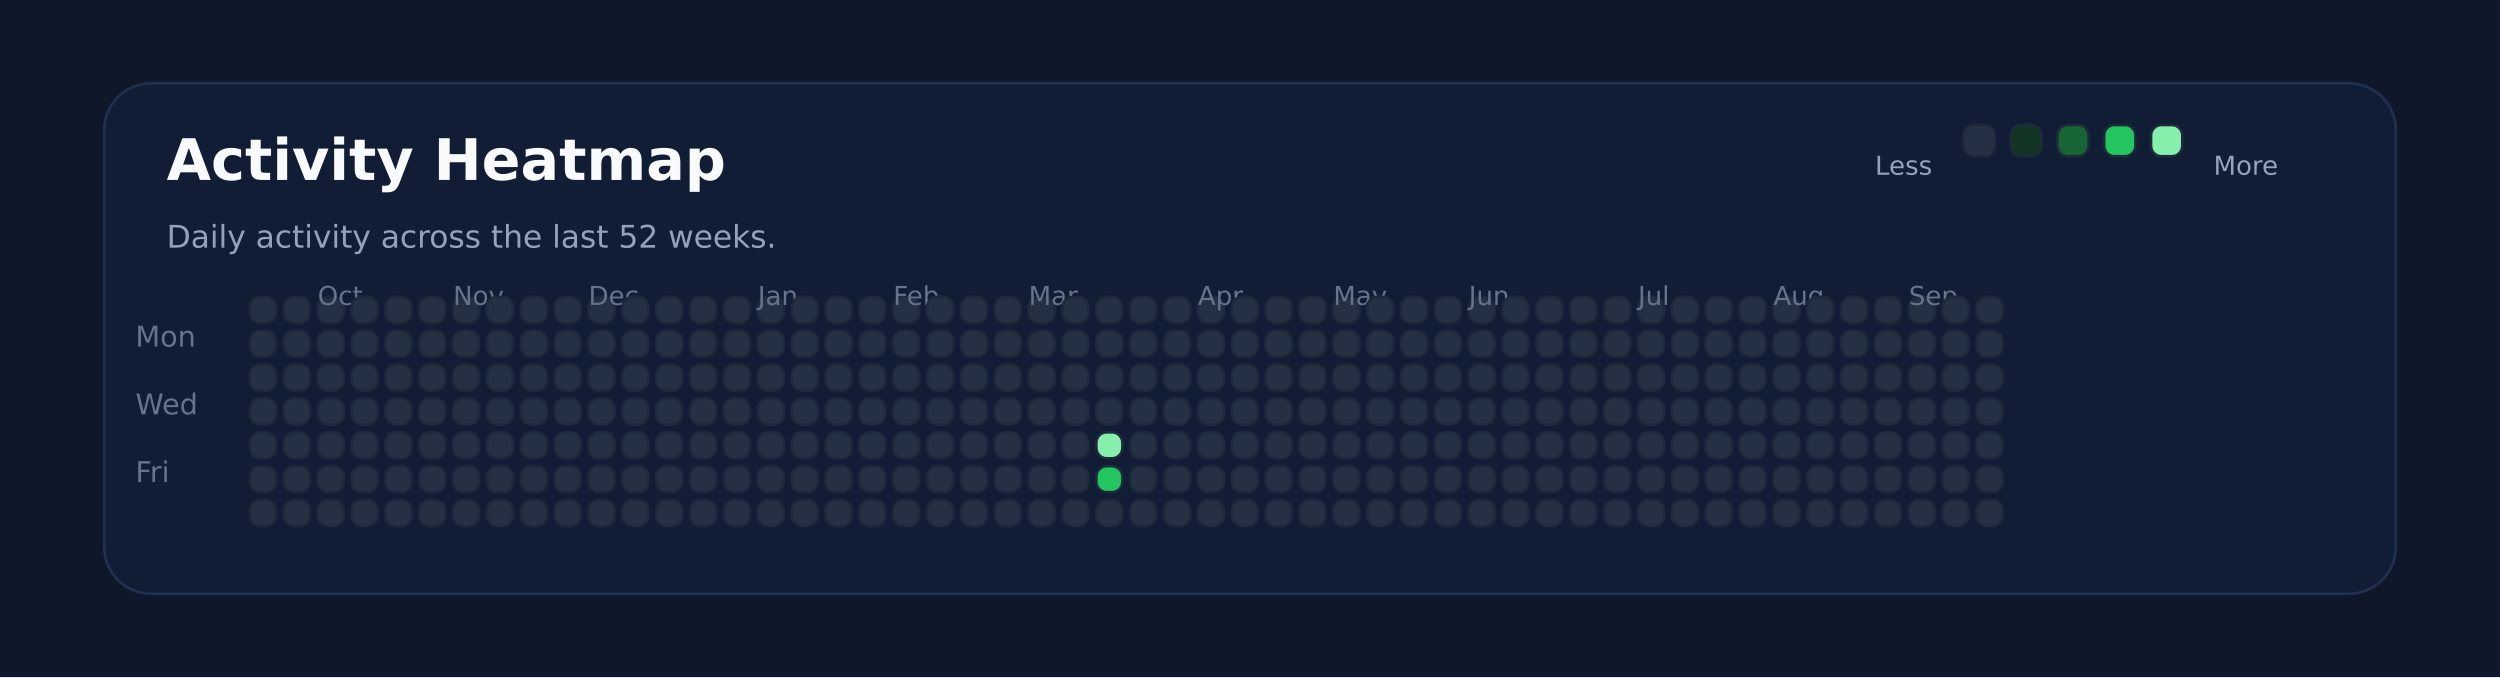
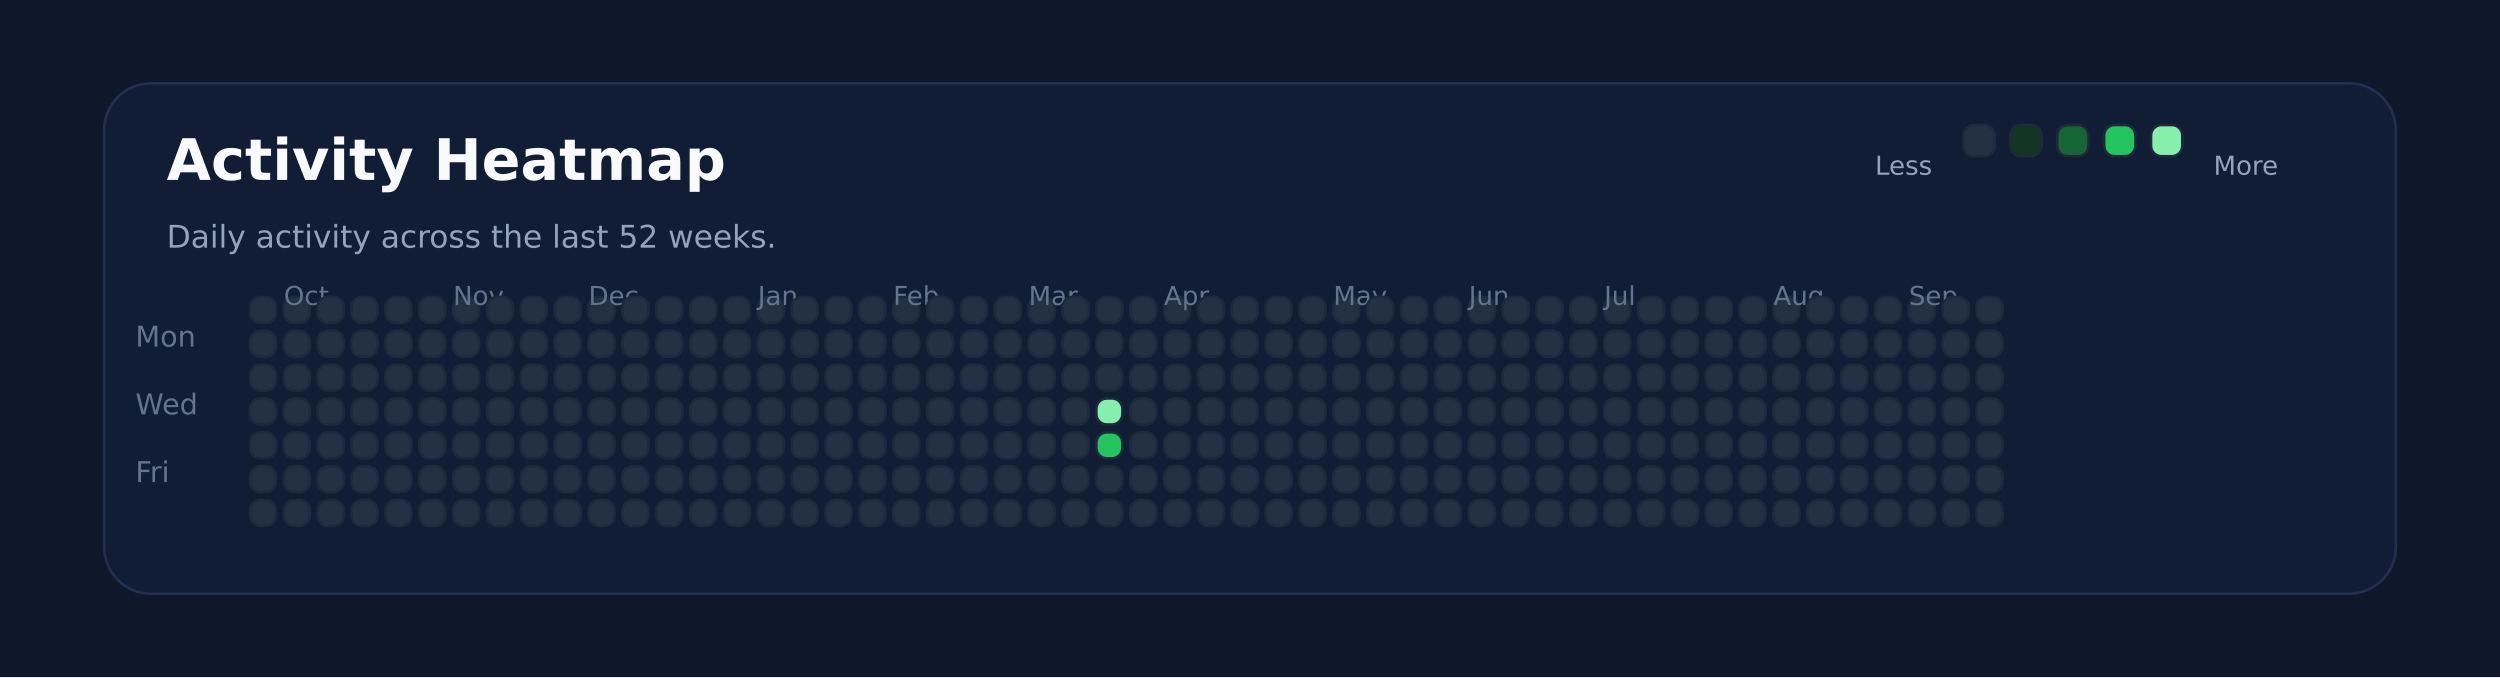
<svg xmlns="http://www.w3.org/2000/svg" xmlns:ns1="http://svgjs.dev/svgjs" version="1.1" width="960" height="260" viewBox="0 0 960 260">
  <rect width="960" height="260" fill="#0f172a" />
  <rect width="880" height="196" x="40" y="32" rx="18" ry="18" fill="#111c35" stroke-width="1" stroke="#22304f" />
  <text x="64" y="69.102" font-size="22" font-family="DejaVu Sans" font-weight="700" fill="#f8fafc" ns1:data="{&quot;leading&quot;:&quot;1.3&quot;}">Activity Heatmap</text>
  <text x="64" y="95.102" font-size="12" font-family="DejaVu Sans" font-weight="400" fill="#94a3b8" ns1:data="{&quot;leading&quot;:&quot;1.3&quot;}">Daily activity across the last 52 weeks.</text>
  <text x="52" y="133.102" font-size="11" font-family="DejaVu Sans" font-weight="400" fill="#64748b" ns1:data="{&quot;leading&quot;:&quot;1.3&quot;}">Mon</text>
  <text x="52" y="159.102" font-size="11" font-family="DejaVu Sans" font-weight="400" fill="#64748b" ns1:data="{&quot;leading&quot;:&quot;1.3&quot;}">Wed</text>
  <text x="52" y="185.102" font-size="11" font-family="DejaVu Sans" font-weight="400" fill="#64748b" ns1:data="{&quot;leading&quot;:&quot;1.3&quot;}">Fri</text>
  <rect width="10" height="10" x="96" y="114" rx="4" ry="4" fill="#243145" stroke-width="1" stroke="#1e293b" />
  <rect width="10" height="10" x="96" y="127" rx="4" ry="4" fill="#243145" stroke-width="1" stroke="#1e293b" />
  <rect width="10" height="10" x="96" y="140" rx="4" ry="4" fill="#243145" stroke-width="1" stroke="#1e293b" />
  <rect width="10" height="10" x="96" y="153" rx="4" ry="4" fill="#243145" stroke-width="1" stroke="#1e293b" />
  <rect width="10" height="10" x="96" y="166" rx="4" ry="4" fill="#243145" stroke-width="1" stroke="#1e293b" />
  <rect width="10" height="10" x="96" y="179" rx="4" ry="4" fill="#243145" stroke-width="1" stroke="#1e293b" />
  <rect width="10" height="10" x="96" y="192" rx="4" ry="4" fill="#243145" stroke-width="1" stroke="#1e293b" />
  <rect width="10" height="10" x="109" y="114" rx="4" ry="4" fill="#243145" stroke-width="1" stroke="#1e293b" />
  <rect width="10" height="10" x="109" y="127" rx="4" ry="4" fill="#243145" stroke-width="1" stroke="#1e293b" />
  <rect width="10" height="10" x="109" y="140" rx="4" ry="4" fill="#243145" stroke-width="1" stroke="#1e293b" />
  <rect width="10" height="10" x="109" y="153" rx="4" ry="4" fill="#243145" stroke-width="1" stroke="#1e293b" />
  <rect width="10" height="10" x="109" y="166" rx="4" ry="4" fill="#243145" stroke-width="1" stroke="#1e293b" />
  <rect width="10" height="10" x="109" y="179" rx="4" ry="4" fill="#243145" stroke-width="1" stroke="#1e293b" />
  <rect width="10" height="10" x="109" y="192" rx="4" ry="4" fill="#243145" stroke-width="1" stroke="#1e293b" />
+   <text x="109" y="117.102" font-size="10" font-family="DejaVu Sans" font-weight="400" fill="#64748b" ns1:data="{&quot;leading&quot;:&quot;1.3&quot;}">Oct</text>
  <rect width="10" height="10" x="122" y="114" rx="4" ry="4" fill="#243145" stroke-width="1" stroke="#1e293b" />
-   <text x="122" y="117.102" font-size="10" font-family="DejaVu Sans" font-weight="400" fill="#64748b" ns1:data="{&quot;leading&quot;:&quot;1.3&quot;}">Oct</text>
  <rect width="10" height="10" x="122" y="127" rx="4" ry="4" fill="#243145" stroke-width="1" stroke="#1e293b" />
  <rect width="10" height="10" x="122" y="140" rx="4" ry="4" fill="#243145" stroke-width="1" stroke="#1e293b" />
  <rect width="10" height="10" x="122" y="153" rx="4" ry="4" fill="#243145" stroke-width="1" stroke="#1e293b" />
  <rect width="10" height="10" x="122" y="166" rx="4" ry="4" fill="#243145" stroke-width="1" stroke="#1e293b" />
  <rect width="10" height="10" x="122" y="179" rx="4" ry="4" fill="#243145" stroke-width="1" stroke="#1e293b" />
  <rect width="10" height="10" x="122" y="192" rx="4" ry="4" fill="#243145" stroke-width="1" stroke="#1e293b" />
  <rect width="10" height="10" x="135" y="114" rx="4" ry="4" fill="#243145" stroke-width="1" stroke="#1e293b" />
  <rect width="10" height="10" x="135" y="127" rx="4" ry="4" fill="#243145" stroke-width="1" stroke="#1e293b" />
  <rect width="10" height="10" x="135" y="140" rx="4" ry="4" fill="#243145" stroke-width="1" stroke="#1e293b" />
  <rect width="10" height="10" x="135" y="153" rx="4" ry="4" fill="#243145" stroke-width="1" stroke="#1e293b" />
  <rect width="10" height="10" x="135" y="166" rx="4" ry="4" fill="#243145" stroke-width="1" stroke="#1e293b" />
  <rect width="10" height="10" x="135" y="179" rx="4" ry="4" fill="#243145" stroke-width="1" stroke="#1e293b" />
  <rect width="10" height="10" x="135" y="192" rx="4" ry="4" fill="#243145" stroke-width="1" stroke="#1e293b" />
  <rect width="10" height="10" x="148" y="114" rx="4" ry="4" fill="#243145" stroke-width="1" stroke="#1e293b" />
  <rect width="10" height="10" x="148" y="127" rx="4" ry="4" fill="#243145" stroke-width="1" stroke="#1e293b" />
  <rect width="10" height="10" x="148" y="140" rx="4" ry="4" fill="#243145" stroke-width="1" stroke="#1e293b" />
  <rect width="10" height="10" x="148" y="153" rx="4" ry="4" fill="#243145" stroke-width="1" stroke="#1e293b" />
  <rect width="10" height="10" x="148" y="166" rx="4" ry="4" fill="#243145" stroke-width="1" stroke="#1e293b" />
  <rect width="10" height="10" x="148" y="179" rx="4" ry="4" fill="#243145" stroke-width="1" stroke="#1e293b" />
  <rect width="10" height="10" x="148" y="192" rx="4" ry="4" fill="#243145" stroke-width="1" stroke="#1e293b" />
  <rect width="10" height="10" x="161" y="114" rx="4" ry="4" fill="#243145" stroke-width="1" stroke="#1e293b" />
  <rect width="10" height="10" x="161" y="127" rx="4" ry="4" fill="#243145" stroke-width="1" stroke="#1e293b" />
  <rect width="10" height="10" x="161" y="140" rx="4" ry="4" fill="#243145" stroke-width="1" stroke="#1e293b" />
  <rect width="10" height="10" x="161" y="153" rx="4" ry="4" fill="#243145" stroke-width="1" stroke="#1e293b" />
  <rect width="10" height="10" x="161" y="166" rx="4" ry="4" fill="#243145" stroke-width="1" stroke="#1e293b" />
  <rect width="10" height="10" x="161" y="179" rx="4" ry="4" fill="#243145" stroke-width="1" stroke="#1e293b" />
  <rect width="10" height="10" x="161" y="192" rx="4" ry="4" fill="#243145" stroke-width="1" stroke="#1e293b" />
  <rect width="10" height="10" x="174" y="114" rx="4" ry="4" fill="#243145" stroke-width="1" stroke="#1e293b" />
  <rect width="10" height="10" x="174" y="127" rx="4" ry="4" fill="#243145" stroke-width="1" stroke="#1e293b" />
  <rect width="10" height="10" x="174" y="140" rx="4" ry="4" fill="#243145" stroke-width="1" stroke="#1e293b" />
+   <text x="174" y="117.102" font-size="10" font-family="DejaVu Sans" font-weight="400" fill="#64748b" ns1:data="{&quot;leading&quot;:&quot;1.3&quot;}">Nov</text>
  <rect width="10" height="10" x="174" y="153" rx="4" ry="4" fill="#243145" stroke-width="1" stroke="#1e293b" />
-   <text x="174" y="117.102" font-size="10" font-family="DejaVu Sans" font-weight="400" fill="#64748b" ns1:data="{&quot;leading&quot;:&quot;1.3&quot;}">Nov</text>
  <rect width="10" height="10" x="174" y="166" rx="4" ry="4" fill="#243145" stroke-width="1" stroke="#1e293b" />
  <rect width="10" height="10" x="174" y="179" rx="4" ry="4" fill="#243145" stroke-width="1" stroke="#1e293b" />
  <rect width="10" height="10" x="174" y="192" rx="4" ry="4" fill="#243145" stroke-width="1" stroke="#1e293b" />
  <rect width="10" height="10" x="187" y="114" rx="4" ry="4" fill="#243145" stroke-width="1" stroke="#1e293b" />
  <rect width="10" height="10" x="187" y="127" rx="4" ry="4" fill="#243145" stroke-width="1" stroke="#1e293b" />
  <rect width="10" height="10" x="187" y="140" rx="4" ry="4" fill="#243145" stroke-width="1" stroke="#1e293b" />
  <rect width="10" height="10" x="187" y="153" rx="4" ry="4" fill="#243145" stroke-width="1" stroke="#1e293b" />
  <rect width="10" height="10" x="187" y="166" rx="4" ry="4" fill="#243145" stroke-width="1" stroke="#1e293b" />
  <rect width="10" height="10" x="187" y="179" rx="4" ry="4" fill="#243145" stroke-width="1" stroke="#1e293b" />
  <rect width="10" height="10" x="187" y="192" rx="4" ry="4" fill="#243145" stroke-width="1" stroke="#1e293b" />
  <rect width="10" height="10" x="200" y="114" rx="4" ry="4" fill="#243145" stroke-width="1" stroke="#1e293b" />
  <rect width="10" height="10" x="200" y="127" rx="4" ry="4" fill="#243145" stroke-width="1" stroke="#1e293b" />
  <rect width="10" height="10" x="200" y="140" rx="4" ry="4" fill="#243145" stroke-width="1" stroke="#1e293b" />
  <rect width="10" height="10" x="200" y="153" rx="4" ry="4" fill="#243145" stroke-width="1" stroke="#1e293b" />
  <rect width="10" height="10" x="200" y="166" rx="4" ry="4" fill="#243145" stroke-width="1" stroke="#1e293b" />
  <rect width="10" height="10" x="200" y="179" rx="4" ry="4" fill="#243145" stroke-width="1" stroke="#1e293b" />
  <rect width="10" height="10" x="200" y="192" rx="4" ry="4" fill="#243145" stroke-width="1" stroke="#1e293b" />
  <rect width="10" height="10" x="213" y="114" rx="4" ry="4" fill="#243145" stroke-width="1" stroke="#1e293b" />
  <rect width="10" height="10" x="213" y="127" rx="4" ry="4" fill="#243145" stroke-width="1" stroke="#1e293b" />
  <rect width="10" height="10" x="213" y="140" rx="4" ry="4" fill="#243145" stroke-width="1" stroke="#1e293b" />
  <rect width="10" height="10" x="213" y="153" rx="4" ry="4" fill="#243145" stroke-width="1" stroke="#1e293b" />
  <rect width="10" height="10" x="213" y="166" rx="4" ry="4" fill="#243145" stroke-width="1" stroke="#1e293b" />
  <rect width="10" height="10" x="213" y="179" rx="4" ry="4" fill="#243145" stroke-width="1" stroke="#1e293b" />
  <rect width="10" height="10" x="213" y="192" rx="4" ry="4" fill="#243145" stroke-width="1" stroke="#1e293b" />
  <rect width="10" height="10" x="226" y="114" rx="4" ry="4" fill="#243145" stroke-width="1" stroke="#1e293b" />
  <rect width="10" height="10" x="226" y="127" rx="4" ry="4" fill="#243145" stroke-width="1" stroke="#1e293b" />
  <rect width="10" height="10" x="226" y="140" rx="4" ry="4" fill="#243145" stroke-width="1" stroke="#1e293b" />
  <rect width="10" height="10" x="226" y="153" rx="4" ry="4" fill="#243145" stroke-width="1" stroke="#1e293b" />
  <rect width="10" height="10" x="226" y="166" rx="4" ry="4" fill="#243145" stroke-width="1" stroke="#1e293b" />
+   <text x="226" y="117.102" font-size="10" font-family="DejaVu Sans" font-weight="400" fill="#64748b" ns1:data="{&quot;leading&quot;:&quot;1.3&quot;}">Dec</text>
  <rect width="10" height="10" x="226" y="179" rx="4" ry="4" fill="#243145" stroke-width="1" stroke="#1e293b" />
-   <text x="226" y="117.102" font-size="10" font-family="DejaVu Sans" font-weight="400" fill="#64748b" ns1:data="{&quot;leading&quot;:&quot;1.3&quot;}">Dec</text>
  <rect width="10" height="10" x="226" y="192" rx="4" ry="4" fill="#243145" stroke-width="1" stroke="#1e293b" />
  <rect width="10" height="10" x="239" y="114" rx="4" ry="4" fill="#243145" stroke-width="1" stroke="#1e293b" />
  <rect width="10" height="10" x="239" y="127" rx="4" ry="4" fill="#243145" stroke-width="1" stroke="#1e293b" />
  <rect width="10" height="10" x="239" y="140" rx="4" ry="4" fill="#243145" stroke-width="1" stroke="#1e293b" />
  <rect width="10" height="10" x="239" y="153" rx="4" ry="4" fill="#243145" stroke-width="1" stroke="#1e293b" />
  <rect width="10" height="10" x="239" y="166" rx="4" ry="4" fill="#243145" stroke-width="1" stroke="#1e293b" />
  <rect width="10" height="10" x="239" y="179" rx="4" ry="4" fill="#243145" stroke-width="1" stroke="#1e293b" />
  <rect width="10" height="10" x="239" y="192" rx="4" ry="4" fill="#243145" stroke-width="1" stroke="#1e293b" />
  <rect width="10" height="10" x="252" y="114" rx="4" ry="4" fill="#243145" stroke-width="1" stroke="#1e293b" />
  <rect width="10" height="10" x="252" y="127" rx="4" ry="4" fill="#243145" stroke-width="1" stroke="#1e293b" />
  <rect width="10" height="10" x="252" y="140" rx="4" ry="4" fill="#243145" stroke-width="1" stroke="#1e293b" />
  <rect width="10" height="10" x="252" y="153" rx="4" ry="4" fill="#243145" stroke-width="1" stroke="#1e293b" />
  <rect width="10" height="10" x="252" y="166" rx="4" ry="4" fill="#243145" stroke-width="1" stroke="#1e293b" />
  <rect width="10" height="10" x="252" y="179" rx="4" ry="4" fill="#243145" stroke-width="1" stroke="#1e293b" />
  <rect width="10" height="10" x="252" y="192" rx="4" ry="4" fill="#243145" stroke-width="1" stroke="#1e293b" />
  <rect width="10" height="10" x="265" y="114" rx="4" ry="4" fill="#243145" stroke-width="1" stroke="#1e293b" />
  <rect width="10" height="10" x="265" y="127" rx="4" ry="4" fill="#243145" stroke-width="1" stroke="#1e293b" />
  <rect width="10" height="10" x="265" y="140" rx="4" ry="4" fill="#243145" stroke-width="1" stroke="#1e293b" />
  <rect width="10" height="10" x="265" y="153" rx="4" ry="4" fill="#243145" stroke-width="1" stroke="#1e293b" />
  <rect width="10" height="10" x="265" y="166" rx="4" ry="4" fill="#243145" stroke-width="1" stroke="#1e293b" />
  <rect width="10" height="10" x="265" y="179" rx="4" ry="4" fill="#243145" stroke-width="1" stroke="#1e293b" />
  <rect width="10" height="10" x="265" y="192" rx="4" ry="4" fill="#243145" stroke-width="1" stroke="#1e293b" />
  <rect width="10" height="10" x="278" y="114" rx="4" ry="4" fill="#243145" stroke-width="1" stroke="#1e293b" />
  <rect width="10" height="10" x="278" y="127" rx="4" ry="4" fill="#243145" stroke-width="1" stroke="#1e293b" />
  <rect width="10" height="10" x="278" y="140" rx="4" ry="4" fill="#243145" stroke-width="1" stroke="#1e293b" />
  <rect width="10" height="10" x="278" y="153" rx="4" ry="4" fill="#243145" stroke-width="1" stroke="#1e293b" />
  <rect width="10" height="10" x="278" y="166" rx="4" ry="4" fill="#243145" stroke-width="1" stroke="#1e293b" />
  <rect width="10" height="10" x="278" y="179" rx="4" ry="4" fill="#243145" stroke-width="1" stroke="#1e293b" />
  <rect width="10" height="10" x="278" y="192" rx="4" ry="4" fill="#243145" stroke-width="1" stroke="#1e293b" />
  <rect width="10" height="10" x="291" y="114" rx="4" ry="4" fill="#243145" stroke-width="1" stroke="#1e293b" />
+   <text x="291" y="117.102" font-size="10" font-family="DejaVu Sans" font-weight="400" fill="#64748b" ns1:data="{&quot;leading&quot;:&quot;1.3&quot;}">Jan</text>
  <rect width="10" height="10" x="291" y="127" rx="4" ry="4" fill="#243145" stroke-width="1" stroke="#1e293b" />
-   <text x="291" y="117.102" font-size="10" font-family="DejaVu Sans" font-weight="400" fill="#64748b" ns1:data="{&quot;leading&quot;:&quot;1.3&quot;}">Jan</text>
  <rect width="10" height="10" x="291" y="140" rx="4" ry="4" fill="#243145" stroke-width="1" stroke="#1e293b" />
  <rect width="10" height="10" x="291" y="153" rx="4" ry="4" fill="#243145" stroke-width="1" stroke="#1e293b" />
  <rect width="10" height="10" x="291" y="166" rx="4" ry="4" fill="#243145" stroke-width="1" stroke="#1e293b" />
  <rect width="10" height="10" x="291" y="179" rx="4" ry="4" fill="#243145" stroke-width="1" stroke="#1e293b" />
  <rect width="10" height="10" x="291" y="192" rx="4" ry="4" fill="#243145" stroke-width="1" stroke="#1e293b" />
  <rect width="10" height="10" x="304" y="114" rx="4" ry="4" fill="#243145" stroke-width="1" stroke="#1e293b" />
  <rect width="10" height="10" x="304" y="127" rx="4" ry="4" fill="#243145" stroke-width="1" stroke="#1e293b" />
  <rect width="10" height="10" x="304" y="140" rx="4" ry="4" fill="#243145" stroke-width="1" stroke="#1e293b" />
  <rect width="10" height="10" x="304" y="153" rx="4" ry="4" fill="#243145" stroke-width="1" stroke="#1e293b" />
  <rect width="10" height="10" x="304" y="166" rx="4" ry="4" fill="#243145" stroke-width="1" stroke="#1e293b" />
  <rect width="10" height="10" x="304" y="179" rx="4" ry="4" fill="#243145" stroke-width="1" stroke="#1e293b" />
  <rect width="10" height="10" x="304" y="192" rx="4" ry="4" fill="#243145" stroke-width="1" stroke="#1e293b" />
  <rect width="10" height="10" x="317" y="114" rx="4" ry="4" fill="#243145" stroke-width="1" stroke="#1e293b" />
  <rect width="10" height="10" x="317" y="127" rx="4" ry="4" fill="#243145" stroke-width="1" stroke="#1e293b" />
  <rect width="10" height="10" x="317" y="140" rx="4" ry="4" fill="#243145" stroke-width="1" stroke="#1e293b" />
  <rect width="10" height="10" x="317" y="153" rx="4" ry="4" fill="#243145" stroke-width="1" stroke="#1e293b" />
  <rect width="10" height="10" x="317" y="166" rx="4" ry="4" fill="#243145" stroke-width="1" stroke="#1e293b" />
  <rect width="10" height="10" x="317" y="179" rx="4" ry="4" fill="#243145" stroke-width="1" stroke="#1e293b" />
  <rect width="10" height="10" x="317" y="192" rx="4" ry="4" fill="#243145" stroke-width="1" stroke="#1e293b" />
  <rect width="10" height="10" x="330" y="114" rx="4" ry="4" fill="#243145" stroke-width="1" stroke="#1e293b" />
  <rect width="10" height="10" x="330" y="127" rx="4" ry="4" fill="#243145" stroke-width="1" stroke="#1e293b" />
  <rect width="10" height="10" x="330" y="140" rx="4" ry="4" fill="#243145" stroke-width="1" stroke="#1e293b" />
  <rect width="10" height="10" x="330" y="153" rx="4" ry="4" fill="#243145" stroke-width="1" stroke="#1e293b" />
  <rect width="10" height="10" x="330" y="166" rx="4" ry="4" fill="#243145" stroke-width="1" stroke="#1e293b" />
  <rect width="10" height="10" x="330" y="179" rx="4" ry="4" fill="#243145" stroke-width="1" stroke="#1e293b" />
  <rect width="10" height="10" x="330" y="192" rx="4" ry="4" fill="#243145" stroke-width="1" stroke="#1e293b" />
  <rect width="10" height="10" x="343" y="114" rx="4" ry="4" fill="#243145" stroke-width="1" stroke="#1e293b" />
  <rect width="10" height="10" x="343" y="127" rx="4" ry="4" fill="#243145" stroke-width="1" stroke="#1e293b" />
  <rect width="10" height="10" x="343" y="140" rx="4" ry="4" fill="#243145" stroke-width="1" stroke="#1e293b" />
  <rect width="10" height="10" x="343" y="153" rx="4" ry="4" fill="#243145" stroke-width="1" stroke="#1e293b" />
+   <text x="343" y="117.102" font-size="10" font-family="DejaVu Sans" font-weight="400" fill="#64748b" ns1:data="{&quot;leading&quot;:&quot;1.3&quot;}">Feb</text>
  <rect width="10" height="10" x="343" y="166" rx="4" ry="4" fill="#243145" stroke-width="1" stroke="#1e293b" />
-   <text x="343" y="117.102" font-size="10" font-family="DejaVu Sans" font-weight="400" fill="#64748b" ns1:data="{&quot;leading&quot;:&quot;1.3&quot;}">Feb</text>
  <rect width="10" height="10" x="343" y="179" rx="4" ry="4" fill="#243145" stroke-width="1" stroke="#1e293b" />
  <rect width="10" height="10" x="343" y="192" rx="4" ry="4" fill="#243145" stroke-width="1" stroke="#1e293b" />
  <rect width="10" height="10" x="356" y="114" rx="4" ry="4" fill="#243145" stroke-width="1" stroke="#1e293b" />
  <rect width="10" height="10" x="356" y="127" rx="4" ry="4" fill="#243145" stroke-width="1" stroke="#1e293b" />
  <rect width="10" height="10" x="356" y="140" rx="4" ry="4" fill="#243145" stroke-width="1" stroke="#1e293b" />
  <rect width="10" height="10" x="356" y="153" rx="4" ry="4" fill="#243145" stroke-width="1" stroke="#1e293b" />
  <rect width="10" height="10" x="356" y="166" rx="4" ry="4" fill="#243145" stroke-width="1" stroke="#1e293b" />
  <rect width="10" height="10" x="356" y="179" rx="4" ry="4" fill="#243145" stroke-width="1" stroke="#1e293b" />
  <rect width="10" height="10" x="356" y="192" rx="4" ry="4" fill="#243145" stroke-width="1" stroke="#1e293b" />
  <rect width="10" height="10" x="369" y="114" rx="4" ry="4" fill="#243145" stroke-width="1" stroke="#1e293b" />
  <rect width="10" height="10" x="369" y="127" rx="4" ry="4" fill="#243145" stroke-width="1" stroke="#1e293b" />
  <rect width="10" height="10" x="369" y="140" rx="4" ry="4" fill="#243145" stroke-width="1" stroke="#1e293b" />
  <rect width="10" height="10" x="369" y="153" rx="4" ry="4" fill="#243145" stroke-width="1" stroke="#1e293b" />
  <rect width="10" height="10" x="369" y="166" rx="4" ry="4" fill="#243145" stroke-width="1" stroke="#1e293b" />
  <rect width="10" height="10" x="369" y="179" rx="4" ry="4" fill="#243145" stroke-width="1" stroke="#1e293b" />
  <rect width="10" height="10" x="369" y="192" rx="4" ry="4" fill="#243145" stroke-width="1" stroke="#1e293b" />
  <rect width="10" height="10" x="382" y="114" rx="4" ry="4" fill="#243145" stroke-width="1" stroke="#1e293b" />
  <rect width="10" height="10" x="382" y="127" rx="4" ry="4" fill="#243145" stroke-width="1" stroke="#1e293b" />
  <rect width="10" height="10" x="382" y="140" rx="4" ry="4" fill="#243145" stroke-width="1" stroke="#1e293b" />
  <rect width="10" height="10" x="382" y="153" rx="4" ry="4" fill="#243145" stroke-width="1" stroke="#1e293b" />
  <rect width="10" height="10" x="382" y="166" rx="4" ry="4" fill="#243145" stroke-width="1" stroke="#1e293b" />
  <rect width="10" height="10" x="382" y="179" rx="4" ry="4" fill="#243145" stroke-width="1" stroke="#1e293b" />
  <rect width="10" height="10" x="382" y="192" rx="4" ry="4" fill="#243145" stroke-width="1" stroke="#1e293b" />
  <rect width="10" height="10" x="395" y="114" rx="4" ry="4" fill="#243145" stroke-width="1" stroke="#1e293b" />
  <rect width="10" height="10" x="395" y="127" rx="4" ry="4" fill="#243145" stroke-width="1" stroke="#1e293b" />
  <rect width="10" height="10" x="395" y="140" rx="4" ry="4" fill="#243145" stroke-width="1" stroke="#1e293b" />
  <rect width="10" height="10" x="395" y="153" rx="4" ry="4" fill="#243145" stroke-width="1" stroke="#1e293b" />
+   <text x="395" y="117.102" font-size="10" font-family="DejaVu Sans" font-weight="400" fill="#64748b" ns1:data="{&quot;leading&quot;:&quot;1.3&quot;}">Mar</text>
  <rect width="10" height="10" x="395" y="166" rx="4" ry="4" fill="#243145" stroke-width="1" stroke="#1e293b" />
-   <text x="395" y="117.102" font-size="10" font-family="DejaVu Sans" font-weight="400" fill="#64748b" ns1:data="{&quot;leading&quot;:&quot;1.3&quot;}">Mar</text>
  <rect width="10" height="10" x="395" y="179" rx="4" ry="4" fill="#243145" stroke-width="1" stroke="#1e293b" />
  <rect width="10" height="10" x="395" y="192" rx="4" ry="4" fill="#243145" stroke-width="1" stroke="#1e293b" />
  <rect width="10" height="10" x="408" y="114" rx="4" ry="4" fill="#243145" stroke-width="1" stroke="#1e293b" />
  <rect width="10" height="10" x="408" y="127" rx="4" ry="4" fill="#243145" stroke-width="1" stroke="#1e293b" />
  <rect width="10" height="10" x="408" y="140" rx="4" ry="4" fill="#243145" stroke-width="1" stroke="#1e293b" />
  <rect width="10" height="10" x="408" y="153" rx="4" ry="4" fill="#243145" stroke-width="1" stroke="#1e293b" />
  <rect width="10" height="10" x="408" y="166" rx="4" ry="4" fill="#243145" stroke-width="1" stroke="#1e293b" />
  <rect width="10" height="10" x="408" y="179" rx="4" ry="4" fill="#243145" stroke-width="1" stroke="#1e293b" />
  <rect width="10" height="10" x="408" y="192" rx="4" ry="4" fill="#243145" stroke-width="1" stroke="#1e293b" />
  <rect width="10" height="10" x="421" y="114" rx="4" ry="4" fill="#243145" stroke-width="1" stroke="#1e293b" />
  <rect width="10" height="10" x="421" y="127" rx="4" ry="4" fill="#243145" stroke-width="1" stroke="#1e293b" />
  <rect width="10" height="10" x="421" y="140" rx="4" ry="4" fill="#243145" stroke-width="1" stroke="#1e293b" />
-   <rect width="10" height="10" x="421" y="153" rx="4" ry="4" fill="#243145" stroke-width="1" stroke="#1e293b" />
-   <rect width="10" height="10" x="421" y="166" rx="4" ry="4" fill="#86efac" stroke-width="1" stroke="#1e293b" />
-   <rect width="10" height="10" x="421" y="179" rx="4" ry="4" fill="#22c55e" stroke-width="1" stroke="#1e293b" />
+   <rect width="10" height="10" x="421" y="153" rx="4" ry="4" fill="#86efac" stroke-width="1" stroke="#1e293b" />
+   <rect width="10" height="10" x="421" y="166" rx="4" ry="4" fill="#22c55e" stroke-width="1" stroke="#1e293b" />
+   <rect width="10" height="10" x="421" y="179" rx="4" ry="4" fill="#243145" stroke-width="1" stroke="#1e293b" />
  <rect width="10" height="10" x="421" y="192" rx="4" ry="4" fill="#243145" stroke-width="1" stroke="#1e293b" />
  <rect width="10" height="10" x="434" y="114" rx="4" ry="4" fill="#243145" stroke-width="1" stroke="#1e293b" />
  <rect width="10" height="10" x="434" y="127" rx="4" ry="4" fill="#243145" stroke-width="1" stroke="#1e293b" />
  <rect width="10" height="10" x="434" y="140" rx="4" ry="4" fill="#243145" stroke-width="1" stroke="#1e293b" />
  <rect width="10" height="10" x="434" y="153" rx="4" ry="4" fill="#243145" stroke-width="1" stroke="#1e293b" />
  <rect width="10" height="10" x="434" y="166" rx="4" ry="4" fill="#243145" stroke-width="1" stroke="#1e293b" />
  <rect width="10" height="10" x="434" y="179" rx="4" ry="4" fill="#243145" stroke-width="1" stroke="#1e293b" />
  <rect width="10" height="10" x="434" y="192" rx="4" ry="4" fill="#243145" stroke-width="1" stroke="#1e293b" />
  <rect width="10" height="10" x="447" y="114" rx="4" ry="4" fill="#243145" stroke-width="1" stroke="#1e293b" />
  <rect width="10" height="10" x="447" y="127" rx="4" ry="4" fill="#243145" stroke-width="1" stroke="#1e293b" />
  <rect width="10" height="10" x="447" y="140" rx="4" ry="4" fill="#243145" stroke-width="1" stroke="#1e293b" />
  <rect width="10" height="10" x="447" y="153" rx="4" ry="4" fill="#243145" stroke-width="1" stroke="#1e293b" />
  <rect width="10" height="10" x="447" y="166" rx="4" ry="4" fill="#243145" stroke-width="1" stroke="#1e293b" />
  <rect width="10" height="10" x="447" y="179" rx="4" ry="4" fill="#243145" stroke-width="1" stroke="#1e293b" />
  <rect width="10" height="10" x="447" y="192" rx="4" ry="4" fill="#243145" stroke-width="1" stroke="#1e293b" />
+   <text x="447" y="117.102" font-size="10" font-family="DejaVu Sans" font-weight="400" fill="#64748b" ns1:data="{&quot;leading&quot;:&quot;1.3&quot;}">Apr</text>
  <rect width="10" height="10" x="460" y="114" rx="4" ry="4" fill="#243145" stroke-width="1" stroke="#1e293b" />
-   <text x="460" y="117.102" font-size="10" font-family="DejaVu Sans" font-weight="400" fill="#64748b" ns1:data="{&quot;leading&quot;:&quot;1.3&quot;}">Apr</text>
  <rect width="10" height="10" x="460" y="127" rx="4" ry="4" fill="#243145" stroke-width="1" stroke="#1e293b" />
  <rect width="10" height="10" x="460" y="140" rx="4" ry="4" fill="#243145" stroke-width="1" stroke="#1e293b" />
  <rect width="10" height="10" x="460" y="153" rx="4" ry="4" fill="#243145" stroke-width="1" stroke="#1e293b" />
  <rect width="10" height="10" x="460" y="166" rx="4" ry="4" fill="#243145" stroke-width="1" stroke="#1e293b" />
  <rect width="10" height="10" x="460" y="179" rx="4" ry="4" fill="#243145" stroke-width="1" stroke="#1e293b" />
  <rect width="10" height="10" x="460" y="192" rx="4" ry="4" fill="#243145" stroke-width="1" stroke="#1e293b" />
  <rect width="10" height="10" x="473" y="114" rx="4" ry="4" fill="#243145" stroke-width="1" stroke="#1e293b" />
  <rect width="10" height="10" x="473" y="127" rx="4" ry="4" fill="#243145" stroke-width="1" stroke="#1e293b" />
  <rect width="10" height="10" x="473" y="140" rx="4" ry="4" fill="#243145" stroke-width="1" stroke="#1e293b" />
  <rect width="10" height="10" x="473" y="153" rx="4" ry="4" fill="#243145" stroke-width="1" stroke="#1e293b" />
  <rect width="10" height="10" x="473" y="166" rx="4" ry="4" fill="#243145" stroke-width="1" stroke="#1e293b" />
  <rect width="10" height="10" x="473" y="179" rx="4" ry="4" fill="#243145" stroke-width="1" stroke="#1e293b" />
  <rect width="10" height="10" x="473" y="192" rx="4" ry="4" fill="#243145" stroke-width="1" stroke="#1e293b" />
  <rect width="10" height="10" x="486" y="114" rx="4" ry="4" fill="#243145" stroke-width="1" stroke="#1e293b" />
  <rect width="10" height="10" x="486" y="127" rx="4" ry="4" fill="#243145" stroke-width="1" stroke="#1e293b" />
  <rect width="10" height="10" x="486" y="140" rx="4" ry="4" fill="#243145" stroke-width="1" stroke="#1e293b" />
  <rect width="10" height="10" x="486" y="153" rx="4" ry="4" fill="#243145" stroke-width="1" stroke="#1e293b" />
  <rect width="10" height="10" x="486" y="166" rx="4" ry="4" fill="#243145" stroke-width="1" stroke="#1e293b" />
  <rect width="10" height="10" x="486" y="179" rx="4" ry="4" fill="#243145" stroke-width="1" stroke="#1e293b" />
  <rect width="10" height="10" x="486" y="192" rx="4" ry="4" fill="#243145" stroke-width="1" stroke="#1e293b" />
  <rect width="10" height="10" x="499" y="114" rx="4" ry="4" fill="#243145" stroke-width="1" stroke="#1e293b" />
  <rect width="10" height="10" x="499" y="127" rx="4" ry="4" fill="#243145" stroke-width="1" stroke="#1e293b" />
  <rect width="10" height="10" x="499" y="140" rx="4" ry="4" fill="#243145" stroke-width="1" stroke="#1e293b" />
  <rect width="10" height="10" x="499" y="153" rx="4" ry="4" fill="#243145" stroke-width="1" stroke="#1e293b" />
  <rect width="10" height="10" x="499" y="166" rx="4" ry="4" fill="#243145" stroke-width="1" stroke="#1e293b" />
  <rect width="10" height="10" x="499" y="179" rx="4" ry="4" fill="#243145" stroke-width="1" stroke="#1e293b" />
  <rect width="10" height="10" x="499" y="192" rx="4" ry="4" fill="#243145" stroke-width="1" stroke="#1e293b" />
  <rect width="10" height="10" x="512" y="114" rx="4" ry="4" fill="#243145" stroke-width="1" stroke="#1e293b" />
  <rect width="10" height="10" x="512" y="127" rx="4" ry="4" fill="#243145" stroke-width="1" stroke="#1e293b" />
+   <text x="512" y="117.102" font-size="10" font-family="DejaVu Sans" font-weight="400" fill="#64748b" ns1:data="{&quot;leading&quot;:&quot;1.3&quot;}">May</text>
  <rect width="10" height="10" x="512" y="140" rx="4" ry="4" fill="#243145" stroke-width="1" stroke="#1e293b" />
-   <text x="512" y="117.102" font-size="10" font-family="DejaVu Sans" font-weight="400" fill="#64748b" ns1:data="{&quot;leading&quot;:&quot;1.3&quot;}">May</text>
  <rect width="10" height="10" x="512" y="153" rx="4" ry="4" fill="#243145" stroke-width="1" stroke="#1e293b" />
  <rect width="10" height="10" x="512" y="166" rx="4" ry="4" fill="#243145" stroke-width="1" stroke="#1e293b" />
  <rect width="10" height="10" x="512" y="179" rx="4" ry="4" fill="#243145" stroke-width="1" stroke="#1e293b" />
  <rect width="10" height="10" x="512" y="192" rx="4" ry="4" fill="#243145" stroke-width="1" stroke="#1e293b" />
  <rect width="10" height="10" x="525" y="114" rx="4" ry="4" fill="#243145" stroke-width="1" stroke="#1e293b" />
  <rect width="10" height="10" x="525" y="127" rx="4" ry="4" fill="#243145" stroke-width="1" stroke="#1e293b" />
  <rect width="10" height="10" x="525" y="140" rx="4" ry="4" fill="#243145" stroke-width="1" stroke="#1e293b" />
  <rect width="10" height="10" x="525" y="153" rx="4" ry="4" fill="#243145" stroke-width="1" stroke="#1e293b" />
  <rect width="10" height="10" x="525" y="166" rx="4" ry="4" fill="#243145" stroke-width="1" stroke="#1e293b" />
  <rect width="10" height="10" x="525" y="179" rx="4" ry="4" fill="#243145" stroke-width="1" stroke="#1e293b" />
  <rect width="10" height="10" x="525" y="192" rx="4" ry="4" fill="#243145" stroke-width="1" stroke="#1e293b" />
  <rect width="10" height="10" x="538" y="114" rx="4" ry="4" fill="#243145" stroke-width="1" stroke="#1e293b" />
  <rect width="10" height="10" x="538" y="127" rx="4" ry="4" fill="#243145" stroke-width="1" stroke="#1e293b" />
  <rect width="10" height="10" x="538" y="140" rx="4" ry="4" fill="#243145" stroke-width="1" stroke="#1e293b" />
  <rect width="10" height="10" x="538" y="153" rx="4" ry="4" fill="#243145" stroke-width="1" stroke="#1e293b" />
  <rect width="10" height="10" x="538" y="166" rx="4" ry="4" fill="#243145" stroke-width="1" stroke="#1e293b" />
  <rect width="10" height="10" x="538" y="179" rx="4" ry="4" fill="#243145" stroke-width="1" stroke="#1e293b" />
  <rect width="10" height="10" x="538" y="192" rx="4" ry="4" fill="#243145" stroke-width="1" stroke="#1e293b" />
  <rect width="10" height="10" x="551" y="114" rx="4" ry="4" fill="#243145" stroke-width="1" stroke="#1e293b" />
  <rect width="10" height="10" x="551" y="127" rx="4" ry="4" fill="#243145" stroke-width="1" stroke="#1e293b" />
  <rect width="10" height="10" x="551" y="140" rx="4" ry="4" fill="#243145" stroke-width="1" stroke="#1e293b" />
  <rect width="10" height="10" x="551" y="153" rx="4" ry="4" fill="#243145" stroke-width="1" stroke="#1e293b" />
  <rect width="10" height="10" x="551" y="166" rx="4" ry="4" fill="#243145" stroke-width="1" stroke="#1e293b" />
  <rect width="10" height="10" x="551" y="179" rx="4" ry="4" fill="#243145" stroke-width="1" stroke="#1e293b" />
  <rect width="10" height="10" x="551" y="192" rx="4" ry="4" fill="#243145" stroke-width="1" stroke="#1e293b" />
  <rect width="10" height="10" x="564" y="114" rx="4" ry="4" fill="#243145" stroke-width="1" stroke="#1e293b" />
  <rect width="10" height="10" x="564" y="127" rx="4" ry="4" fill="#243145" stroke-width="1" stroke="#1e293b" />
  <rect width="10" height="10" x="564" y="140" rx="4" ry="4" fill="#243145" stroke-width="1" stroke="#1e293b" />
  <rect width="10" height="10" x="564" y="153" rx="4" ry="4" fill="#243145" stroke-width="1" stroke="#1e293b" />
  <rect width="10" height="10" x="564" y="166" rx="4" ry="4" fill="#243145" stroke-width="1" stroke="#1e293b" />
+   <text x="564" y="117.102" font-size="10" font-family="DejaVu Sans" font-weight="400" fill="#64748b" ns1:data="{&quot;leading&quot;:&quot;1.3&quot;}">Jun</text>
  <rect width="10" height="10" x="564" y="179" rx="4" ry="4" fill="#243145" stroke-width="1" stroke="#1e293b" />
-   <text x="564" y="117.102" font-size="10" font-family="DejaVu Sans" font-weight="400" fill="#64748b" ns1:data="{&quot;leading&quot;:&quot;1.3&quot;}">Jun</text>
  <rect width="10" height="10" x="564" y="192" rx="4" ry="4" fill="#243145" stroke-width="1" stroke="#1e293b" />
  <rect width="10" height="10" x="577" y="114" rx="4" ry="4" fill="#243145" stroke-width="1" stroke="#1e293b" />
  <rect width="10" height="10" x="577" y="127" rx="4" ry="4" fill="#243145" stroke-width="1" stroke="#1e293b" />
  <rect width="10" height="10" x="577" y="140" rx="4" ry="4" fill="#243145" stroke-width="1" stroke="#1e293b" />
  <rect width="10" height="10" x="577" y="153" rx="4" ry="4" fill="#243145" stroke-width="1" stroke="#1e293b" />
  <rect width="10" height="10" x="577" y="166" rx="4" ry="4" fill="#243145" stroke-width="1" stroke="#1e293b" />
  <rect width="10" height="10" x="577" y="179" rx="4" ry="4" fill="#243145" stroke-width="1" stroke="#1e293b" />
  <rect width="10" height="10" x="577" y="192" rx="4" ry="4" fill="#243145" stroke-width="1" stroke="#1e293b" />
  <rect width="10" height="10" x="590" y="114" rx="4" ry="4" fill="#243145" stroke-width="1" stroke="#1e293b" />
  <rect width="10" height="10" x="590" y="127" rx="4" ry="4" fill="#243145" stroke-width="1" stroke="#1e293b" />
  <rect width="10" height="10" x="590" y="140" rx="4" ry="4" fill="#243145" stroke-width="1" stroke="#1e293b" />
  <rect width="10" height="10" x="590" y="153" rx="4" ry="4" fill="#243145" stroke-width="1" stroke="#1e293b" />
  <rect width="10" height="10" x="590" y="166" rx="4" ry="4" fill="#243145" stroke-width="1" stroke="#1e293b" />
  <rect width="10" height="10" x="590" y="179" rx="4" ry="4" fill="#243145" stroke-width="1" stroke="#1e293b" />
  <rect width="10" height="10" x="590" y="192" rx="4" ry="4" fill="#243145" stroke-width="1" stroke="#1e293b" />
  <rect width="10" height="10" x="603" y="114" rx="4" ry="4" fill="#243145" stroke-width="1" stroke="#1e293b" />
  <rect width="10" height="10" x="603" y="127" rx="4" ry="4" fill="#243145" stroke-width="1" stroke="#1e293b" />
  <rect width="10" height="10" x="603" y="140" rx="4" ry="4" fill="#243145" stroke-width="1" stroke="#1e293b" />
  <rect width="10" height="10" x="603" y="153" rx="4" ry="4" fill="#243145" stroke-width="1" stroke="#1e293b" />
  <rect width="10" height="10" x="603" y="166" rx="4" ry="4" fill="#243145" stroke-width="1" stroke="#1e293b" />
  <rect width="10" height="10" x="603" y="179" rx="4" ry="4" fill="#243145" stroke-width="1" stroke="#1e293b" />
  <rect width="10" height="10" x="603" y="192" rx="4" ry="4" fill="#243145" stroke-width="1" stroke="#1e293b" />
  <rect width="10" height="10" x="616" y="114" rx="4" ry="4" fill="#243145" stroke-width="1" stroke="#1e293b" />
  <rect width="10" height="10" x="616" y="127" rx="4" ry="4" fill="#243145" stroke-width="1" stroke="#1e293b" />
  <rect width="10" height="10" x="616" y="140" rx="4" ry="4" fill="#243145" stroke-width="1" stroke="#1e293b" />
  <rect width="10" height="10" x="616" y="153" rx="4" ry="4" fill="#243145" stroke-width="1" stroke="#1e293b" />
  <rect width="10" height="10" x="616" y="166" rx="4" ry="4" fill="#243145" stroke-width="1" stroke="#1e293b" />
  <rect width="10" height="10" x="616" y="179" rx="4" ry="4" fill="#243145" stroke-width="1" stroke="#1e293b" />
  <rect width="10" height="10" x="616" y="192" rx="4" ry="4" fill="#243145" stroke-width="1" stroke="#1e293b" />
+   <text x="616" y="117.102" font-size="10" font-family="DejaVu Sans" font-weight="400" fill="#64748b" ns1:data="{&quot;leading&quot;:&quot;1.3&quot;}">Jul</text>
  <rect width="10" height="10" x="629" y="114" rx="4" ry="4" fill="#243145" stroke-width="1" stroke="#1e293b" />
-   <text x="629" y="117.102" font-size="10" font-family="DejaVu Sans" font-weight="400" fill="#64748b" ns1:data="{&quot;leading&quot;:&quot;1.3&quot;}">Jul</text>
  <rect width="10" height="10" x="629" y="127" rx="4" ry="4" fill="#243145" stroke-width="1" stroke="#1e293b" />
  <rect width="10" height="10" x="629" y="140" rx="4" ry="4" fill="#243145" stroke-width="1" stroke="#1e293b" />
  <rect width="10" height="10" x="629" y="153" rx="4" ry="4" fill="#243145" stroke-width="1" stroke="#1e293b" />
  <rect width="10" height="10" x="629" y="166" rx="4" ry="4" fill="#243145" stroke-width="1" stroke="#1e293b" />
  <rect width="10" height="10" x="629" y="179" rx="4" ry="4" fill="#243145" stroke-width="1" stroke="#1e293b" />
  <rect width="10" height="10" x="629" y="192" rx="4" ry="4" fill="#243145" stroke-width="1" stroke="#1e293b" />
  <rect width="10" height="10" x="642" y="114" rx="4" ry="4" fill="#243145" stroke-width="1" stroke="#1e293b" />
  <rect width="10" height="10" x="642" y="127" rx="4" ry="4" fill="#243145" stroke-width="1" stroke="#1e293b" />
  <rect width="10" height="10" x="642" y="140" rx="4" ry="4" fill="#243145" stroke-width="1" stroke="#1e293b" />
  <rect width="10" height="10" x="642" y="153" rx="4" ry="4" fill="#243145" stroke-width="1" stroke="#1e293b" />
  <rect width="10" height="10" x="642" y="166" rx="4" ry="4" fill="#243145" stroke-width="1" stroke="#1e293b" />
  <rect width="10" height="10" x="642" y="179" rx="4" ry="4" fill="#243145" stroke-width="1" stroke="#1e293b" />
  <rect width="10" height="10" x="642" y="192" rx="4" ry="4" fill="#243145" stroke-width="1" stroke="#1e293b" />
  <rect width="10" height="10" x="655" y="114" rx="4" ry="4" fill="#243145" stroke-width="1" stroke="#1e293b" />
  <rect width="10" height="10" x="655" y="127" rx="4" ry="4" fill="#243145" stroke-width="1" stroke="#1e293b" />
  <rect width="10" height="10" x="655" y="140" rx="4" ry="4" fill="#243145" stroke-width="1" stroke="#1e293b" />
  <rect width="10" height="10" x="655" y="153" rx="4" ry="4" fill="#243145" stroke-width="1" stroke="#1e293b" />
  <rect width="10" height="10" x="655" y="166" rx="4" ry="4" fill="#243145" stroke-width="1" stroke="#1e293b" />
  <rect width="10" height="10" x="655" y="179" rx="4" ry="4" fill="#243145" stroke-width="1" stroke="#1e293b" />
  <rect width="10" height="10" x="655" y="192" rx="4" ry="4" fill="#243145" stroke-width="1" stroke="#1e293b" />
  <rect width="10" height="10" x="668" y="114" rx="4" ry="4" fill="#243145" stroke-width="1" stroke="#1e293b" />
  <rect width="10" height="10" x="668" y="127" rx="4" ry="4" fill="#243145" stroke-width="1" stroke="#1e293b" />
  <rect width="10" height="10" x="668" y="140" rx="4" ry="4" fill="#243145" stroke-width="1" stroke="#1e293b" />
  <rect width="10" height="10" x="668" y="153" rx="4" ry="4" fill="#243145" stroke-width="1" stroke="#1e293b" />
  <rect width="10" height="10" x="668" y="166" rx="4" ry="4" fill="#243145" stroke-width="1" stroke="#1e293b" />
  <rect width="10" height="10" x="668" y="179" rx="4" ry="4" fill="#243145" stroke-width="1" stroke="#1e293b" />
  <rect width="10" height="10" x="668" y="192" rx="4" ry="4" fill="#243145" stroke-width="1" stroke="#1e293b" />
  <rect width="10" height="10" x="681" y="114" rx="4" ry="4" fill="#243145" stroke-width="1" stroke="#1e293b" />
  <rect width="10" height="10" x="681" y="127" rx="4" ry="4" fill="#243145" stroke-width="1" stroke="#1e293b" />
  <rect width="10" height="10" x="681" y="140" rx="4" ry="4" fill="#243145" stroke-width="1" stroke="#1e293b" />
+   <text x="681" y="117.102" font-size="10" font-family="DejaVu Sans" font-weight="400" fill="#64748b" ns1:data="{&quot;leading&quot;:&quot;1.3&quot;}">Aug</text>
  <rect width="10" height="10" x="681" y="153" rx="4" ry="4" fill="#243145" stroke-width="1" stroke="#1e293b" />
-   <text x="681" y="117.102" font-size="10" font-family="DejaVu Sans" font-weight="400" fill="#64748b" ns1:data="{&quot;leading&quot;:&quot;1.3&quot;}">Aug</text>
  <rect width="10" height="10" x="681" y="166" rx="4" ry="4" fill="#243145" stroke-width="1" stroke="#1e293b" />
  <rect width="10" height="10" x="681" y="179" rx="4" ry="4" fill="#243145" stroke-width="1" stroke="#1e293b" />
  <rect width="10" height="10" x="681" y="192" rx="4" ry="4" fill="#243145" stroke-width="1" stroke="#1e293b" />
  <rect width="10" height="10" x="694" y="114" rx="4" ry="4" fill="#243145" stroke-width="1" stroke="#1e293b" />
  <rect width="10" height="10" x="694" y="127" rx="4" ry="4" fill="#243145" stroke-width="1" stroke="#1e293b" />
  <rect width="10" height="10" x="694" y="140" rx="4" ry="4" fill="#243145" stroke-width="1" stroke="#1e293b" />
  <rect width="10" height="10" x="694" y="153" rx="4" ry="4" fill="#243145" stroke-width="1" stroke="#1e293b" />
  <rect width="10" height="10" x="694" y="166" rx="4" ry="4" fill="#243145" stroke-width="1" stroke="#1e293b" />
  <rect width="10" height="10" x="694" y="179" rx="4" ry="4" fill="#243145" stroke-width="1" stroke="#1e293b" />
  <rect width="10" height="10" x="694" y="192" rx="4" ry="4" fill="#243145" stroke-width="1" stroke="#1e293b" />
  <rect width="10" height="10" x="707" y="114" rx="4" ry="4" fill="#243145" stroke-width="1" stroke="#1e293b" />
  <rect width="10" height="10" x="707" y="127" rx="4" ry="4" fill="#243145" stroke-width="1" stroke="#1e293b" />
  <rect width="10" height="10" x="707" y="140" rx="4" ry="4" fill="#243145" stroke-width="1" stroke="#1e293b" />
  <rect width="10" height="10" x="707" y="153" rx="4" ry="4" fill="#243145" stroke-width="1" stroke="#1e293b" />
  <rect width="10" height="10" x="707" y="166" rx="4" ry="4" fill="#243145" stroke-width="1" stroke="#1e293b" />
  <rect width="10" height="10" x="707" y="179" rx="4" ry="4" fill="#243145" stroke-width="1" stroke="#1e293b" />
  <rect width="10" height="10" x="707" y="192" rx="4" ry="4" fill="#243145" stroke-width="1" stroke="#1e293b" />
  <rect width="10" height="10" x="720" y="114" rx="4" ry="4" fill="#243145" stroke-width="1" stroke="#1e293b" />
  <rect width="10" height="10" x="720" y="127" rx="4" ry="4" fill="#243145" stroke-width="1" stroke="#1e293b" />
  <rect width="10" height="10" x="720" y="140" rx="4" ry="4" fill="#243145" stroke-width="1" stroke="#1e293b" />
  <rect width="10" height="10" x="720" y="153" rx="4" ry="4" fill="#243145" stroke-width="1" stroke="#1e293b" />
  <rect width="10" height="10" x="720" y="166" rx="4" ry="4" fill="#243145" stroke-width="1" stroke="#1e293b" />
  <rect width="10" height="10" x="720" y="179" rx="4" ry="4" fill="#243145" stroke-width="1" stroke="#1e293b" />
  <rect width="10" height="10" x="720" y="192" rx="4" ry="4" fill="#243145" stroke-width="1" stroke="#1e293b" />
  <rect width="10" height="10" x="733" y="114" rx="4" ry="4" fill="#243145" stroke-width="1" stroke="#1e293b" />
  <rect width="10" height="10" x="733" y="127" rx="4" ry="4" fill="#243145" stroke-width="1" stroke="#1e293b" />
  <rect width="10" height="10" x="733" y="140" rx="4" ry="4" fill="#243145" stroke-width="1" stroke="#1e293b" />
  <rect width="10" height="10" x="733" y="153" rx="4" ry="4" fill="#243145" stroke-width="1" stroke="#1e293b" />
  <rect width="10" height="10" x="733" y="166" rx="4" ry="4" fill="#243145" stroke-width="1" stroke="#1e293b" />
  <rect width="10" height="10" x="733" y="179" rx="4" ry="4" fill="#243145" stroke-width="1" stroke="#1e293b" />
+   <text x="733" y="117.102" font-size="10" font-family="DejaVu Sans" font-weight="400" fill="#64748b" ns1:data="{&quot;leading&quot;:&quot;1.3&quot;}">Sep</text>
  <rect width="10" height="10" x="733" y="192" rx="4" ry="4" fill="#243145" stroke-width="1" stroke="#1e293b" />
-   <text x="733" y="117.102" font-size="10" font-family="DejaVu Sans" font-weight="400" fill="#64748b" ns1:data="{&quot;leading&quot;:&quot;1.3&quot;}">Sep</text>
  <rect width="10" height="10" x="746" y="114" rx="4" ry="4" fill="#243145" stroke-width="1" stroke="#1e293b" />
  <rect width="10" height="10" x="746" y="127" rx="4" ry="4" fill="#243145" stroke-width="1" stroke="#1e293b" />
  <rect width="10" height="10" x="746" y="140" rx="4" ry="4" fill="#243145" stroke-width="1" stroke="#1e293b" />
  <rect width="10" height="10" x="746" y="153" rx="4" ry="4" fill="#243145" stroke-width="1" stroke="#1e293b" />
  <rect width="10" height="10" x="746" y="166" rx="4" ry="4" fill="#243145" stroke-width="1" stroke="#1e293b" />
  <rect width="10" height="10" x="746" y="179" rx="4" ry="4" fill="#243145" stroke-width="1" stroke="#1e293b" />
  <rect width="10" height="10" x="746" y="192" rx="4" ry="4" fill="#243145" stroke-width="1" stroke="#1e293b" />
  <rect width="10" height="10" x="759" y="114" rx="4" ry="4" fill="#243145" stroke-width="1" stroke="#1e293b" />
  <rect width="10" height="10" x="759" y="127" rx="4" ry="4" fill="#243145" stroke-width="1" stroke="#1e293b" />
  <rect width="10" height="10" x="759" y="140" rx="4" ry="4" fill="#243145" stroke-width="1" stroke="#1e293b" />
  <rect width="10" height="10" x="759" y="153" rx="4" ry="4" fill="#243145" stroke-width="1" stroke="#1e293b" />
  <rect width="10" height="10" x="759" y="166" rx="4" ry="4" fill="#243145" stroke-width="1" stroke="#1e293b" />
  <rect width="10" height="10" x="759" y="179" rx="4" ry="4" fill="#243145" stroke-width="1" stroke="#1e293b" />
  <rect width="10" height="10" x="759" y="192" rx="4" ry="4" fill="#243145" stroke-width="1" stroke="#1e293b" />
  <text x="720" y="67.102" font-size="10" font-family="DejaVu Sans" font-weight="400" fill="#94a3b8" ns1:data="{&quot;leading&quot;:&quot;1.3&quot;}">Less</text>
  <rect width="12" height="12" x="754" y="48" rx="4" ry="4" fill="#243145" stroke-width="1" stroke="#1e293b" />
  <rect width="12" height="12" x="772" y="48" rx="4" ry="4" fill="#123524" stroke-width="1" stroke="#1e293b" />
  <rect width="12" height="12" x="790" y="48" rx="4" ry="4" fill="#166534" stroke-width="1" stroke="#1e293b" />
  <rect width="12" height="12" x="808" y="48" rx="4" ry="4" fill="#22c55e" stroke-width="1" stroke="#1e293b" />
  <rect width="12" height="12" x="826" y="48" rx="4" ry="4" fill="#86efac" stroke-width="1" stroke="#1e293b" />
  <text x="850" y="67.102" font-size="10" font-family="DejaVu Sans" font-weight="400" fill="#94a3b8" ns1:data="{&quot;leading&quot;:&quot;1.3&quot;}">More</text>
</svg>
